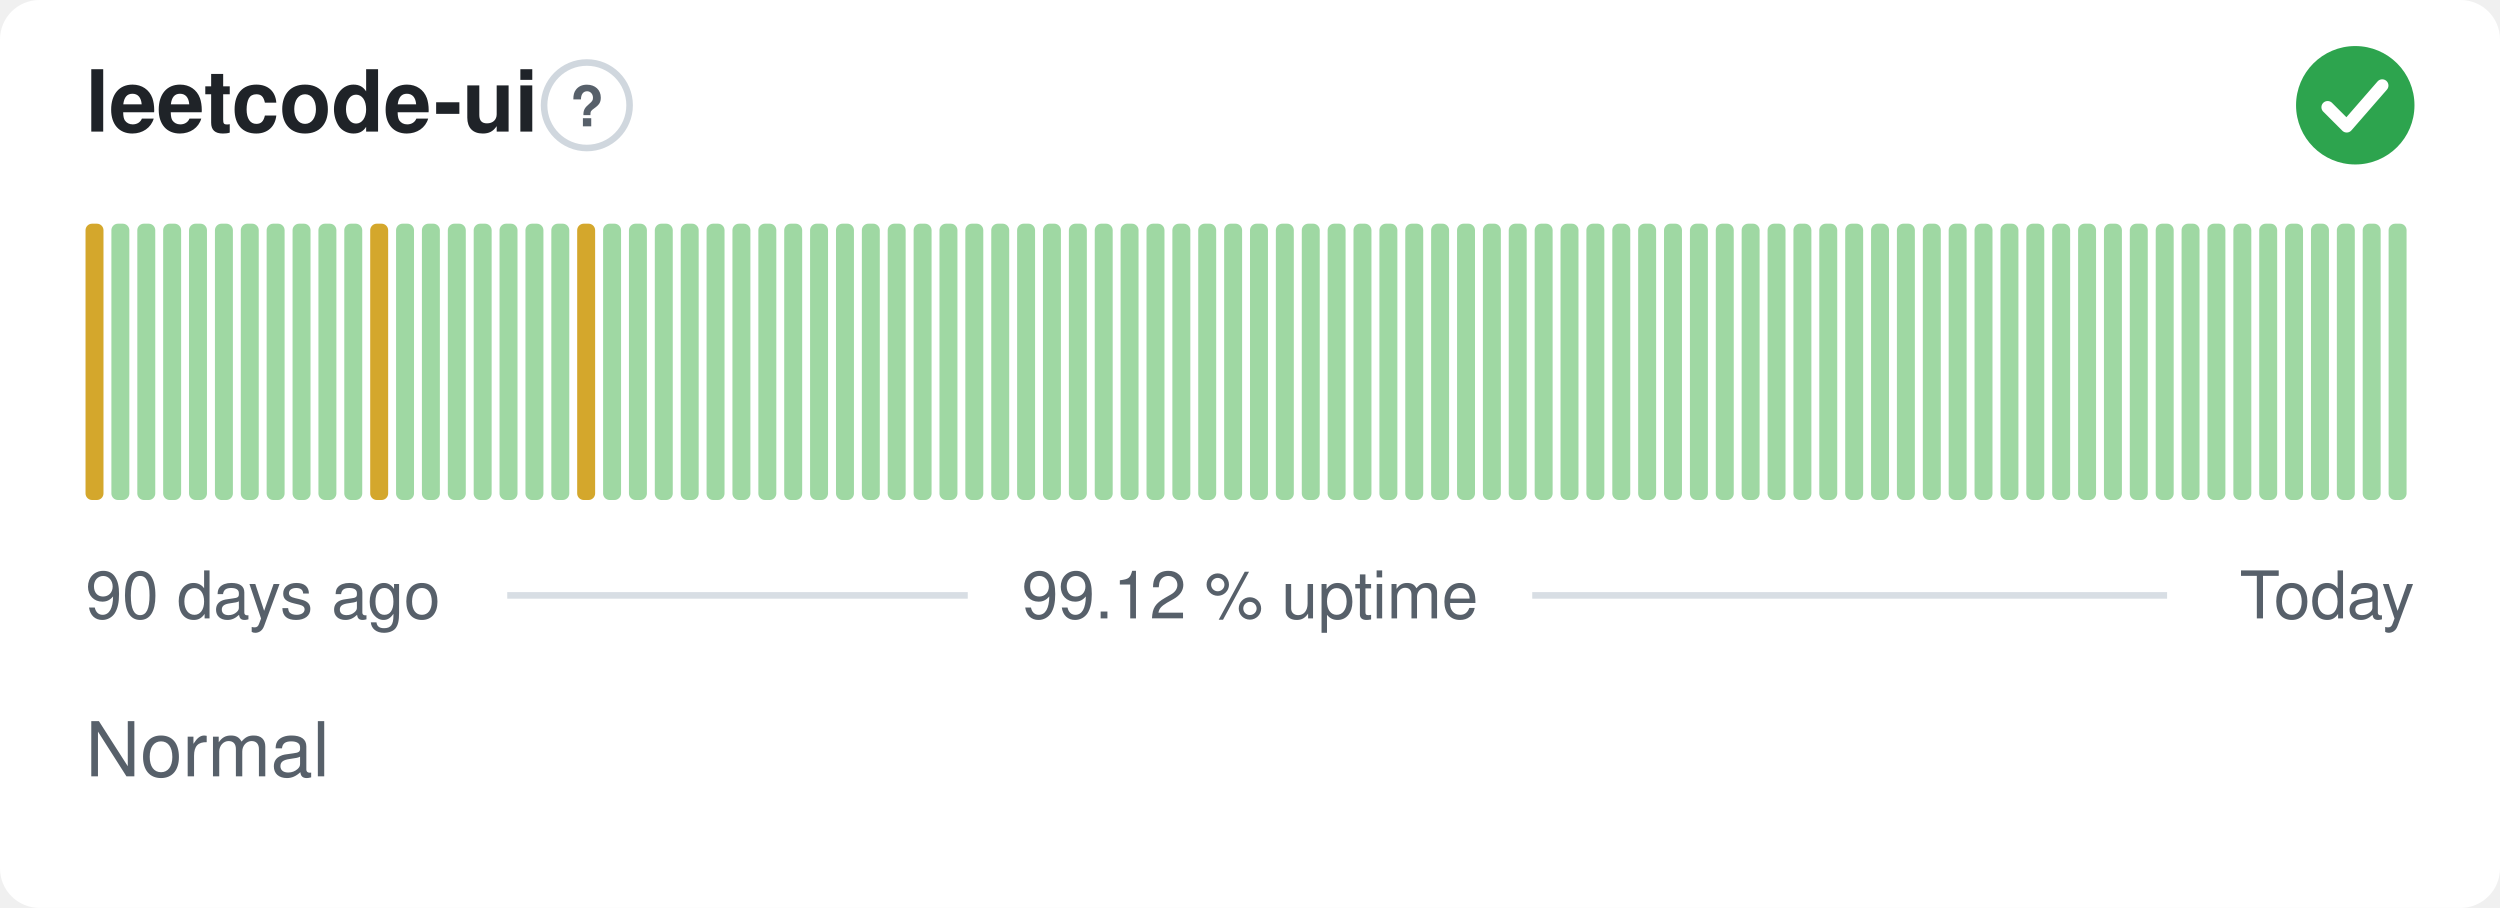
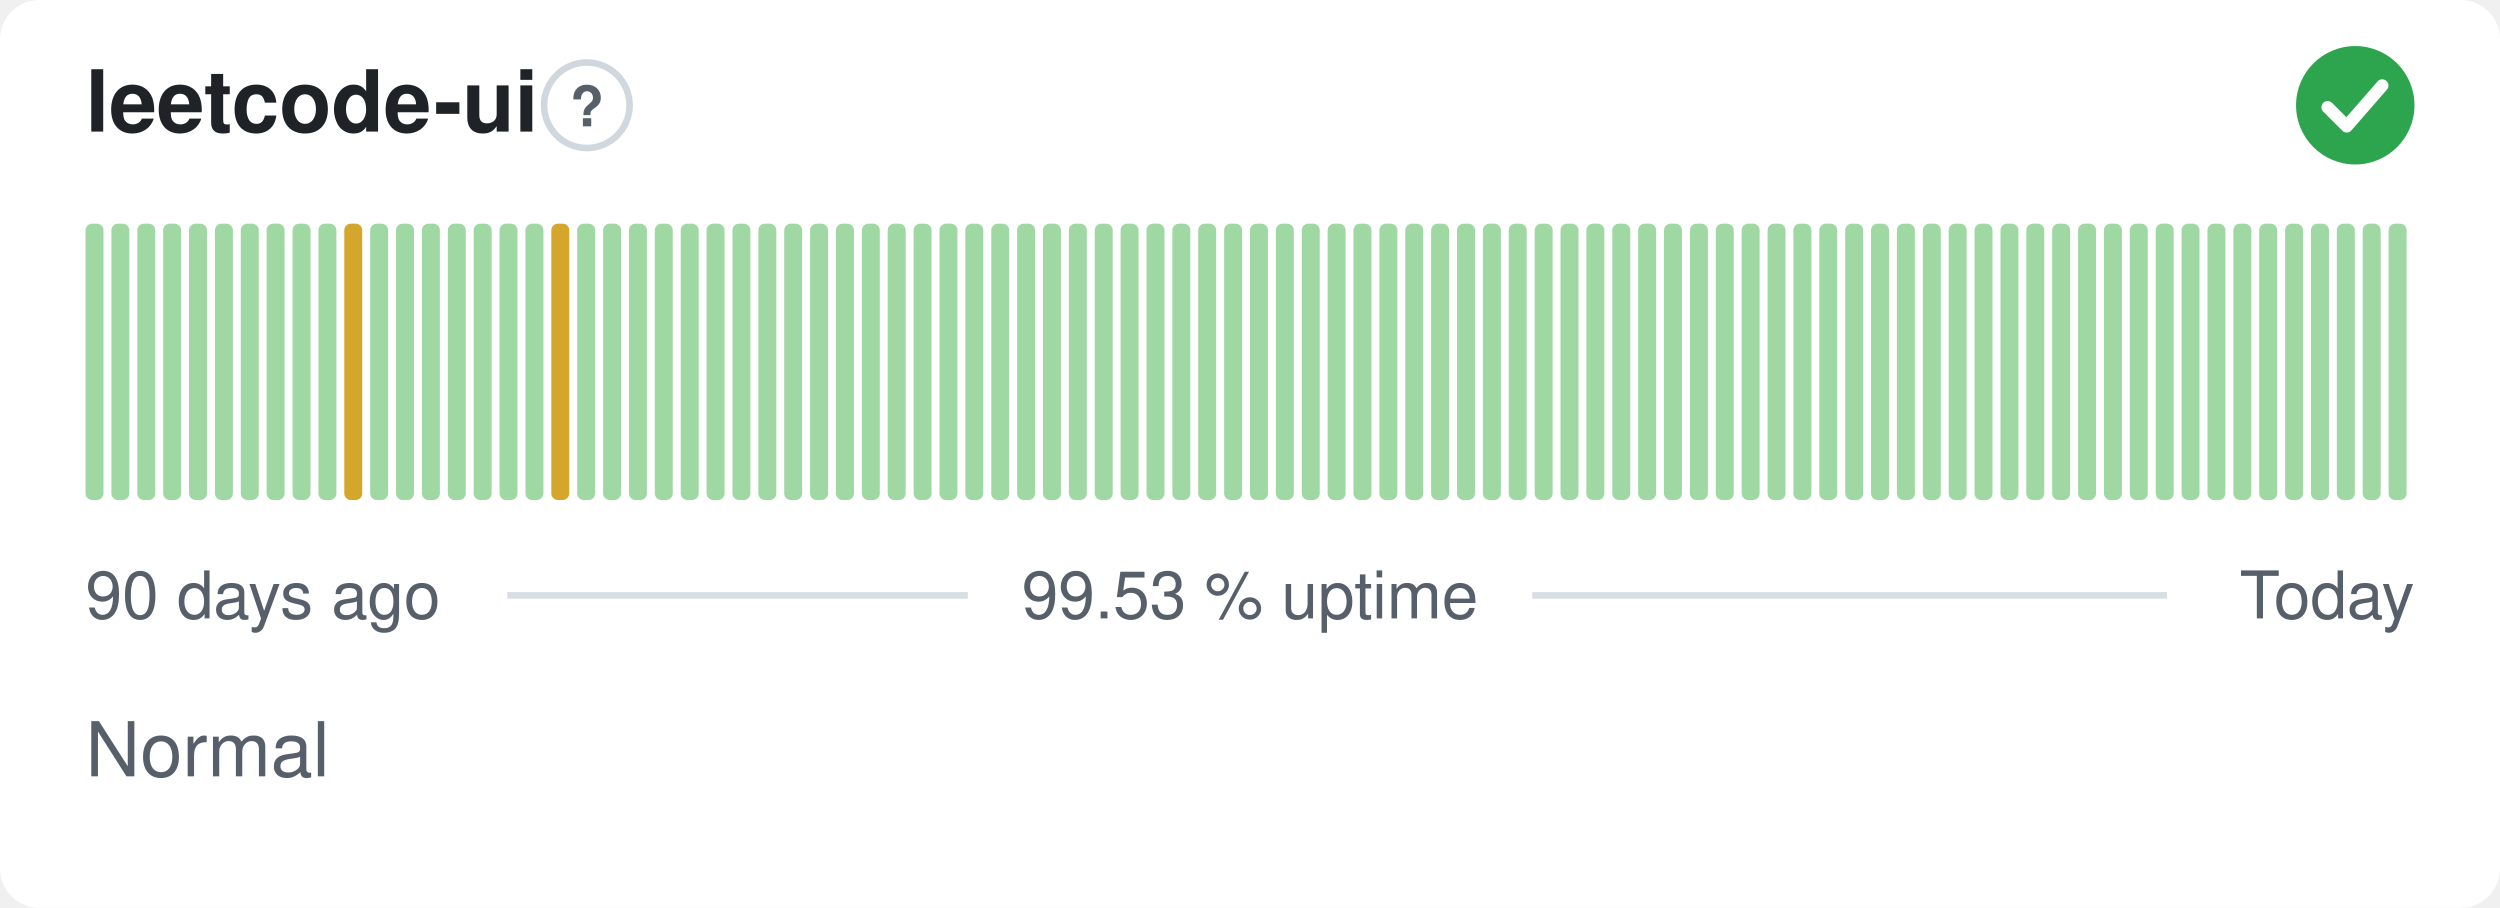
- <svg xmlns="http://www.w3.org/2000/svg" width="380" height="138" viewBox="0 0 380 138" role="img" aria-label="leetcode-ui: Normal, 99.12 % uptime over the last 90 days" font-family="-apple-system,BlinkMacSystemFont,'Segoe UI',Helvetica,Arial,sans-serif">
+ <svg xmlns="http://www.w3.org/2000/svg" width="380" height="138" viewBox="0 0 380 138" role="img" aria-label="leetcode-ui: Normal, 99.53 % uptime over the last 90 days" font-family="-apple-system,BlinkMacSystemFont,'Segoe UI',Helvetica,Arial,sans-serif">
  <style>
    @media (prefers-color-scheme: dark) {
      .bg { fill: #0d1117 }
      .title { fill: #e6edf3 }
      .muted { fill: #8b949e }
      .hint { stroke: #30363d }
      .rule { stroke: #30363d }
      .nodata { fill: #21262d }
    }
  </style>
  <rect class="bg" width="380" height="138" rx="6" fill="#ffffff" />
  <text class="title" x="13" y="20" font-size="13" font-weight="600" fill="#1f2328">leetcode-ui</text>
  <circle class="hint" cx="89.2" cy="16" r="6.5" fill="none" stroke="#d0d7de" stroke-width="1" />
  <text class="muted" x="89.2" y="19.2" text-anchor="middle" font-size="8.5" font-weight="700" fill="#57606a">?</text>
  <circle cx="358" cy="16" r="9" fill="#2da44e" />
  <path d="M353.80 16.30l2.90 2.90 5.40 -6.20" fill="none" stroke="#fff" stroke-width="1.89" stroke-linecap="round" stroke-linejoin="round" />
-   <rect x="13.00" y="34.00" width="2.73" height="42.00" rx="1" fill="#d4a72c" />
+   <rect x="13.00" y="34.00" width="2.73" height="42.00" rx="1" fill="#9fd8a3" />
  <rect x="16.93" y="34.00" width="2.73" height="42.00" rx="1" fill="#9fd8a3" />
  <rect x="20.87" y="34.00" width="2.73" height="42.00" rx="1" fill="#9fd8a3" />
  <rect x="24.80" y="34.00" width="2.73" height="42.00" rx="1" fill="#9fd8a3" />
  <rect x="28.73" y="34.00" width="2.73" height="42.00" rx="1" fill="#9fd8a3" />
  <rect x="32.67" y="34.00" width="2.73" height="42.00" rx="1" fill="#9fd8a3" />
  <rect x="36.60" y="34.00" width="2.73" height="42.00" rx="1" fill="#9fd8a3" />
  <rect x="40.53" y="34.00" width="2.73" height="42.00" rx="1" fill="#9fd8a3" />
  <rect x="44.47" y="34.00" width="2.73" height="42.00" rx="1" fill="#9fd8a3" />
  <rect x="48.40" y="34.00" width="2.73" height="42.00" rx="1" fill="#9fd8a3" />
-   <rect x="52.33" y="34.00" width="2.73" height="42.00" rx="1" fill="#9fd8a3" />
-   <rect x="56.27" y="34.00" width="2.73" height="42.00" rx="1" fill="#d4a72c" />
+   <rect x="52.33" y="34.00" width="2.73" height="42.00" rx="1" fill="#d4a72c" />
+   <rect x="56.27" y="34.00" width="2.73" height="42.00" rx="1" fill="#9fd8a3" />
  <rect x="60.20" y="34.00" width="2.73" height="42.00" rx="1" fill="#9fd8a3" />
  <rect x="64.13" y="34.00" width="2.73" height="42.00" rx="1" fill="#9fd8a3" />
  <rect x="68.07" y="34.00" width="2.73" height="42.00" rx="1" fill="#9fd8a3" />
  <rect x="72.00" y="34.00" width="2.73" height="42.00" rx="1" fill="#9fd8a3" />
  <rect x="75.93" y="34.00" width="2.73" height="42.00" rx="1" fill="#9fd8a3" />
  <rect x="79.87" y="34.00" width="2.73" height="42.00" rx="1" fill="#9fd8a3" />
-   <rect x="83.80" y="34.00" width="2.73" height="42.00" rx="1" fill="#9fd8a3" />
-   <rect x="87.73" y="34.00" width="2.73" height="42.00" rx="1" fill="#d4a72c" />
+   <rect x="83.80" y="34.00" width="2.73" height="42.00" rx="1" fill="#d4a72c" />
+   <rect x="87.73" y="34.00" width="2.73" height="42.00" rx="1" fill="#9fd8a3" />
  <rect x="91.67" y="34.00" width="2.73" height="42.00" rx="1" fill="#9fd8a3" />
  <rect x="95.60" y="34.00" width="2.73" height="42.00" rx="1" fill="#9fd8a3" />
  <rect x="99.53" y="34.00" width="2.73" height="42.00" rx="1" fill="#9fd8a3" />
  <rect x="103.47" y="34.00" width="2.73" height="42.00" rx="1" fill="#9fd8a3" />
  <rect x="107.40" y="34.00" width="2.73" height="42.00" rx="1" fill="#9fd8a3" />
  <rect x="111.33" y="34.00" width="2.73" height="42.00" rx="1" fill="#9fd8a3" />
  <rect x="115.27" y="34.00" width="2.73" height="42.00" rx="1" fill="#9fd8a3" />
  <rect x="119.20" y="34.00" width="2.73" height="42.00" rx="1" fill="#9fd8a3" />
  <rect x="123.13" y="34.00" width="2.73" height="42.00" rx="1" fill="#9fd8a3" />
  <rect x="127.07" y="34.00" width="2.73" height="42.00" rx="1" fill="#9fd8a3" />
  <rect x="131.00" y="34.00" width="2.73" height="42.00" rx="1" fill="#9fd8a3" />
  <rect x="134.93" y="34.00" width="2.73" height="42.00" rx="1" fill="#9fd8a3" />
  <rect x="138.87" y="34.00" width="2.73" height="42.00" rx="1" fill="#9fd8a3" />
  <rect x="142.80" y="34.00" width="2.73" height="42.00" rx="1" fill="#9fd8a3" />
  <rect x="146.73" y="34.00" width="2.73" height="42.00" rx="1" fill="#9fd8a3" />
  <rect x="150.67" y="34.00" width="2.73" height="42.00" rx="1" fill="#9fd8a3" />
  <rect x="154.60" y="34.00" width="2.73" height="42.00" rx="1" fill="#9fd8a3" />
  <rect x="158.53" y="34.00" width="2.73" height="42.00" rx="1" fill="#9fd8a3" />
  <rect x="162.47" y="34.00" width="2.73" height="42.00" rx="1" fill="#9fd8a3" />
  <rect x="166.40" y="34.00" width="2.73" height="42.00" rx="1" fill="#9fd8a3" />
  <rect x="170.33" y="34.00" width="2.73" height="42.00" rx="1" fill="#9fd8a3" />
  <rect x="174.27" y="34.00" width="2.73" height="42.00" rx="1" fill="#9fd8a3" />
  <rect x="178.20" y="34.00" width="2.73" height="42.00" rx="1" fill="#9fd8a3" />
  <rect x="182.13" y="34.00" width="2.73" height="42.00" rx="1" fill="#9fd8a3" />
  <rect x="186.07" y="34.00" width="2.73" height="42.00" rx="1" fill="#9fd8a3" />
  <rect x="190.00" y="34.00" width="2.73" height="42.00" rx="1" fill="#9fd8a3" />
  <rect x="193.93" y="34.00" width="2.73" height="42.00" rx="1" fill="#9fd8a3" />
  <rect x="197.87" y="34.00" width="2.73" height="42.00" rx="1" fill="#9fd8a3" />
  <rect x="201.80" y="34.00" width="2.73" height="42.00" rx="1" fill="#9fd8a3" />
  <rect x="205.73" y="34.00" width="2.73" height="42.00" rx="1" fill="#9fd8a3" />
  <rect x="209.67" y="34.00" width="2.73" height="42.00" rx="1" fill="#9fd8a3" />
  <rect x="213.60" y="34.00" width="2.73" height="42.00" rx="1" fill="#9fd8a3" />
  <rect x="217.53" y="34.00" width="2.73" height="42.00" rx="1" fill="#9fd8a3" />
  <rect x="221.47" y="34.00" width="2.73" height="42.00" rx="1" fill="#9fd8a3" />
  <rect x="225.40" y="34.00" width="2.73" height="42.00" rx="1" fill="#9fd8a3" />
  <rect x="229.33" y="34.00" width="2.73" height="42.00" rx="1" fill="#9fd8a3" />
  <rect x="233.27" y="34.00" width="2.73" height="42.00" rx="1" fill="#9fd8a3" />
  <rect x="237.20" y="34.00" width="2.73" height="42.00" rx="1" fill="#9fd8a3" />
  <rect x="241.13" y="34.00" width="2.73" height="42.00" rx="1" fill="#9fd8a3" />
  <rect x="245.07" y="34.00" width="2.73" height="42.00" rx="1" fill="#9fd8a3" />
  <rect x="249.00" y="34.00" width="2.73" height="42.00" rx="1" fill="#9fd8a3" />
  <rect x="252.93" y="34.00" width="2.73" height="42.00" rx="1" fill="#9fd8a3" />
  <rect x="256.87" y="34.00" width="2.73" height="42.00" rx="1" fill="#9fd8a3" />
  <rect x="260.80" y="34.00" width="2.73" height="42.00" rx="1" fill="#9fd8a3" />
  <rect x="264.73" y="34.00" width="2.73" height="42.00" rx="1" fill="#9fd8a3" />
  <rect x="268.67" y="34.00" width="2.73" height="42.00" rx="1" fill="#9fd8a3" />
  <rect x="272.60" y="34.00" width="2.73" height="42.00" rx="1" fill="#9fd8a3" />
  <rect x="276.53" y="34.00" width="2.73" height="42.00" rx="1" fill="#9fd8a3" />
  <rect x="280.47" y="34.00" width="2.73" height="42.00" rx="1" fill="#9fd8a3" />
  <rect x="284.40" y="34.00" width="2.73" height="42.00" rx="1" fill="#9fd8a3" />
  <rect x="288.33" y="34.00" width="2.73" height="42.00" rx="1" fill="#9fd8a3" />
  <rect x="292.27" y="34.00" width="2.73" height="42.00" rx="1" fill="#9fd8a3" />
  <rect x="296.20" y="34.00" width="2.73" height="42.00" rx="1" fill="#9fd8a3" />
  <rect x="300.13" y="34.00" width="2.73" height="42.00" rx="1" fill="#9fd8a3" />
  <rect x="304.07" y="34.00" width="2.73" height="42.00" rx="1" fill="#9fd8a3" />
  <rect x="308.00" y="34.00" width="2.73" height="42.00" rx="1" fill="#9fd8a3" />
  <rect x="311.93" y="34.00" width="2.73" height="42.00" rx="1" fill="#9fd8a3" />
  <rect x="315.87" y="34.00" width="2.73" height="42.00" rx="1" fill="#9fd8a3" />
  <rect x="319.80" y="34.00" width="2.73" height="42.00" rx="1" fill="#9fd8a3" />
  <rect x="323.73" y="34.00" width="2.73" height="42.00" rx="1" fill="#9fd8a3" />
  <rect x="327.67" y="34.00" width="2.73" height="42.00" rx="1" fill="#9fd8a3" />
  <rect x="331.60" y="34.00" width="2.73" height="42.00" rx="1" fill="#9fd8a3" />
  <rect x="335.53" y="34.00" width="2.73" height="42.00" rx="1" fill="#9fd8a3" />
  <rect x="339.47" y="34.00" width="2.73" height="42.00" rx="1" fill="#9fd8a3" />
  <rect x="343.40" y="34.00" width="2.73" height="42.00" rx="1" fill="#9fd8a3" />
  <rect x="347.33" y="34.00" width="2.73" height="42.00" rx="1" fill="#9fd8a3" />
  <rect x="351.27" y="34.00" width="2.73" height="42.00" rx="1" fill="#9fd8a3" />
  <rect x="355.20" y="34.00" width="2.73" height="42.00" rx="1" fill="#9fd8a3" />
  <rect x="359.13" y="34.00" width="2.73" height="42.00" rx="1" fill="#9fd8a3" />
  <rect x="363.07" y="34.00" width="2.73" height="42.00" rx="1" fill="#9fd8a3" />
  <text class="muted" x="13" y="94" font-size="10" fill="#57606a">90 days ago</text>
-   <text class="muted" x="190" y="94" text-anchor="middle" font-size="10" fill="#57606a">99.12 % uptime</text>
+   <text class="muted" x="190" y="94" text-anchor="middle" font-size="10" fill="#57606a">99.53 % uptime</text>
  <text class="muted" x="367" y="94" text-anchor="end" font-size="10" fill="#57606a">Today</text>
  <line class="rule" x1="77.1" y1="90.5" x2="147.1" y2="90.5" stroke="#d8dee4" stroke-width="1" />
  <line class="rule" x1="232.9" y1="90.5" x2="329.4" y2="90.5" stroke="#d8dee4" stroke-width="1" />
  <text class="muted" x="13" y="118" font-size="11.5" fill="#57606a">Normal</text>
</svg>
